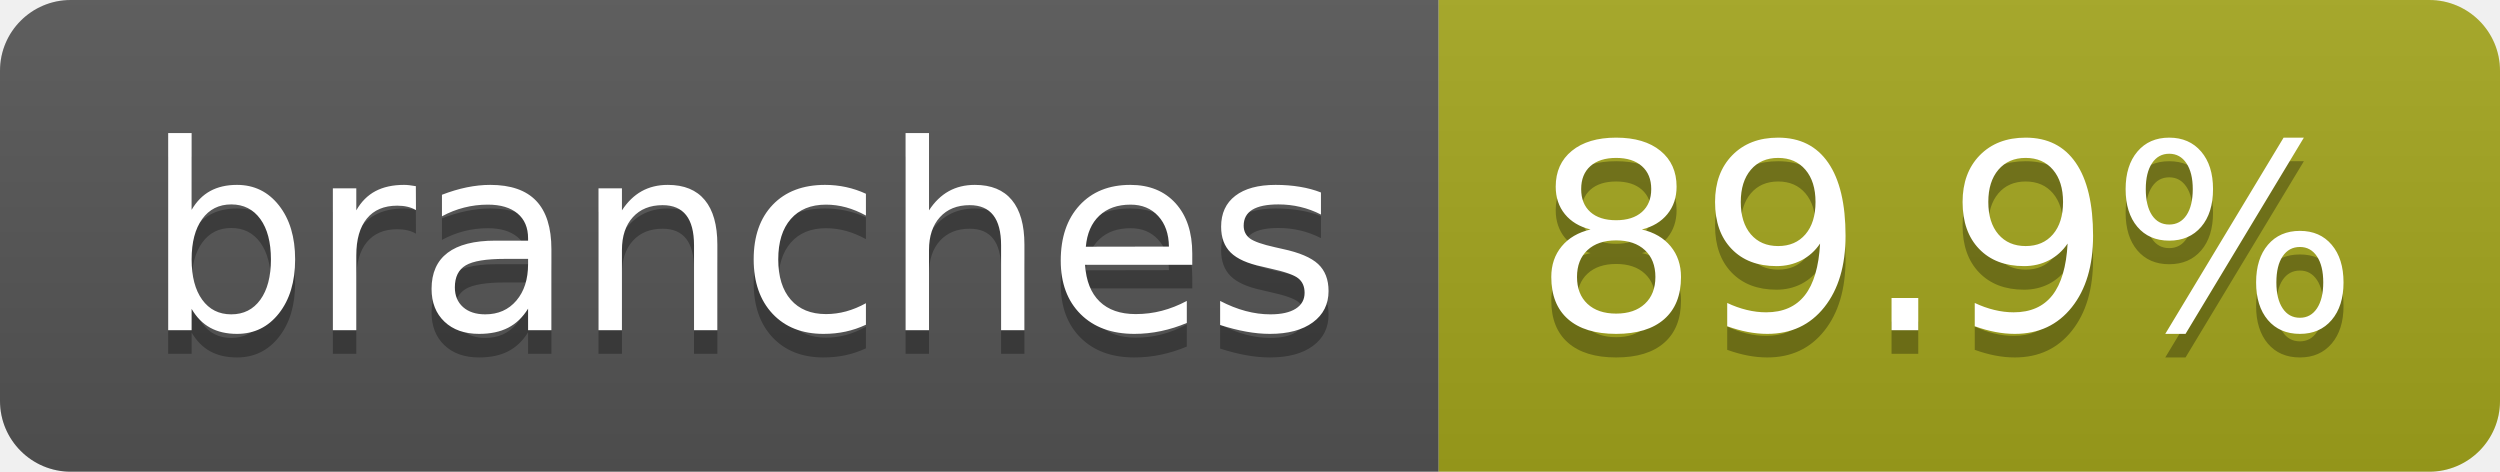
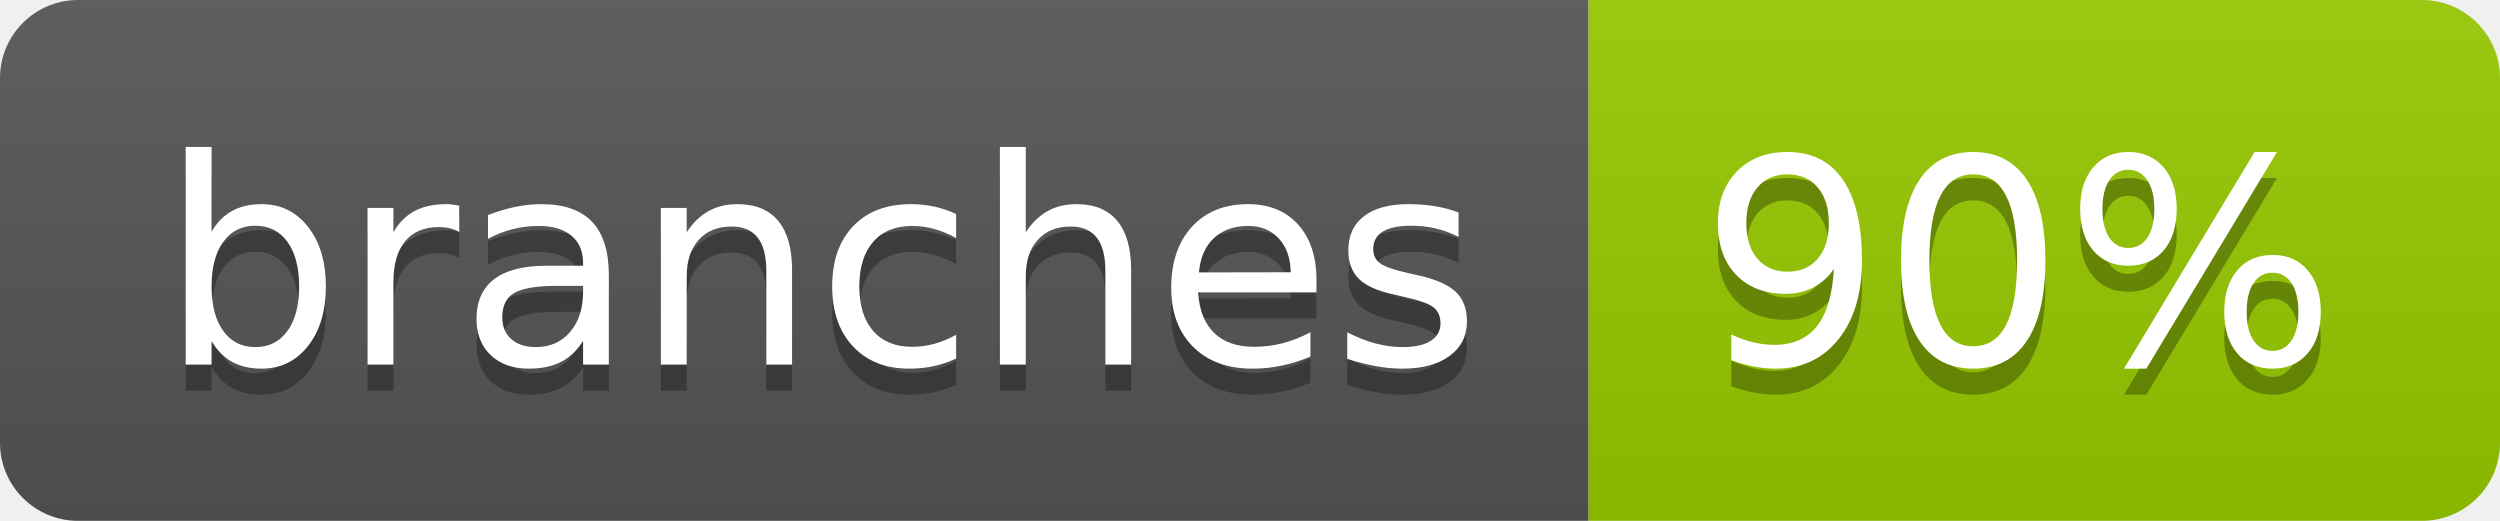
- <svg xmlns="http://www.w3.org/2000/svg" width="106" height="20" role="img" aria-label="branches: 89.9%">
+ <svg xmlns="http://www.w3.org/2000/svg" width="96" height="20" role="img" aria-label="branches: 90%">
  <linearGradient id="s" x2="0" y2="100%">
    <stop offset="0" stop-color="#bbb" stop-opacity=".1" />
    <stop offset="1" stop-opacity=".1" />
  </linearGradient>
  <clipPath id="r">
-     <rect width="106" height="20" rx="3" fill="#fff" />
+     <rect width="96" height="20" rx="3" fill="#fff" />
  </clipPath>
  <g clip-path="url(#r)">
    <rect width="61" height="20" fill="#555" />
-     <rect x="61" width="45" height="20" fill="#a4a61d" />
-     <rect width="106" height="20" fill="url(#s)" />
+     <rect x="61" width="35" height="20" fill="#97ca00" />
+     <rect width="96" height="20" fill="url(#s)" />
  </g>
  <g fill="#fff" text-anchor="middle" font-family="Verdana,Geneva,DejaVu Sans,sans-serif" text-rendering="geometricPrecision" font-size="110">
    <text aria-hidden="true" x="315" y="150" fill="#010101" fill-opacity=".3" transform="scale(.1)" textLength="507">branches</text>
    <text x="315" y="140" transform="scale(.1)" fill="#fff" textLength="507">branches</text>
-     <text aria-hidden="true" x="825" y="150" fill="#010101" fill-opacity=".3" transform="scale(.1)" textLength="350">89.9%</text>
-     <text x="825" y="140" transform="scale(.1)" fill="#fff" textLength="350">89.9%</text>
+     <text aria-hidden="true" x="775" y="150" fill="#010101" fill-opacity=".3" transform="scale(.1)" textLength="245">90%</text>
+     <text x="775" y="140" transform="scale(.1)" fill="#fff" textLength="245">90%</text>
  </g>
</svg>
